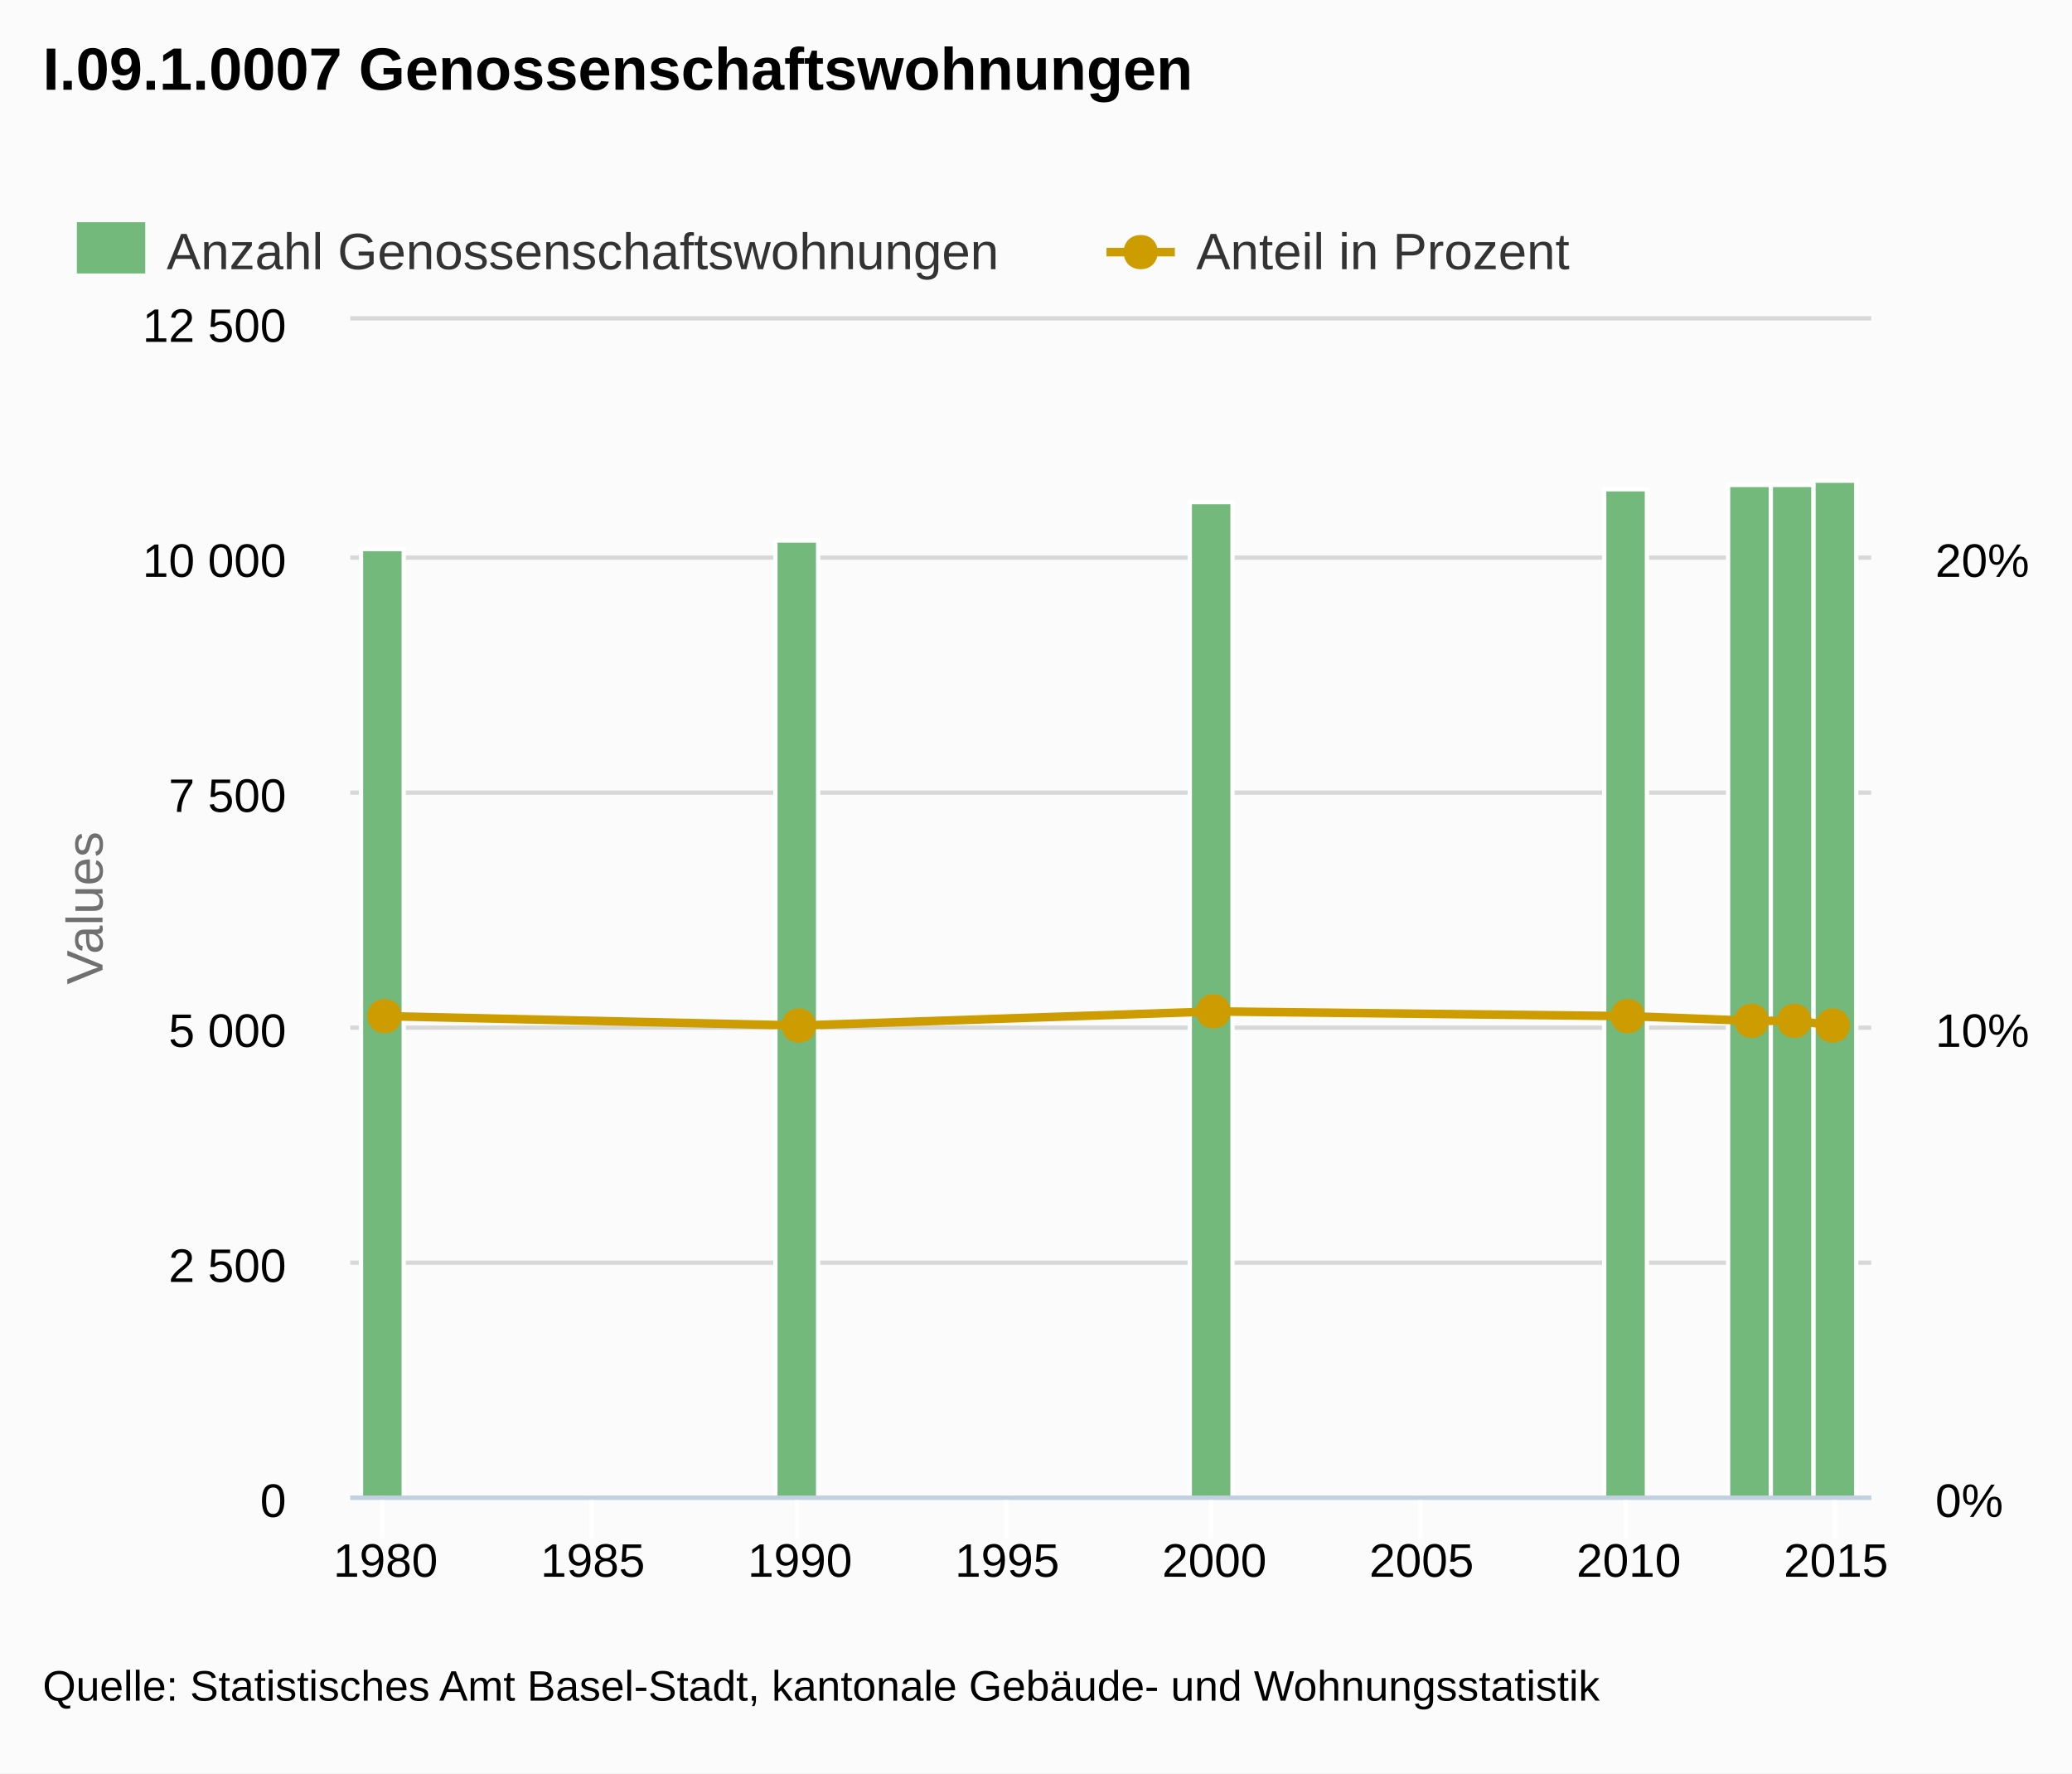
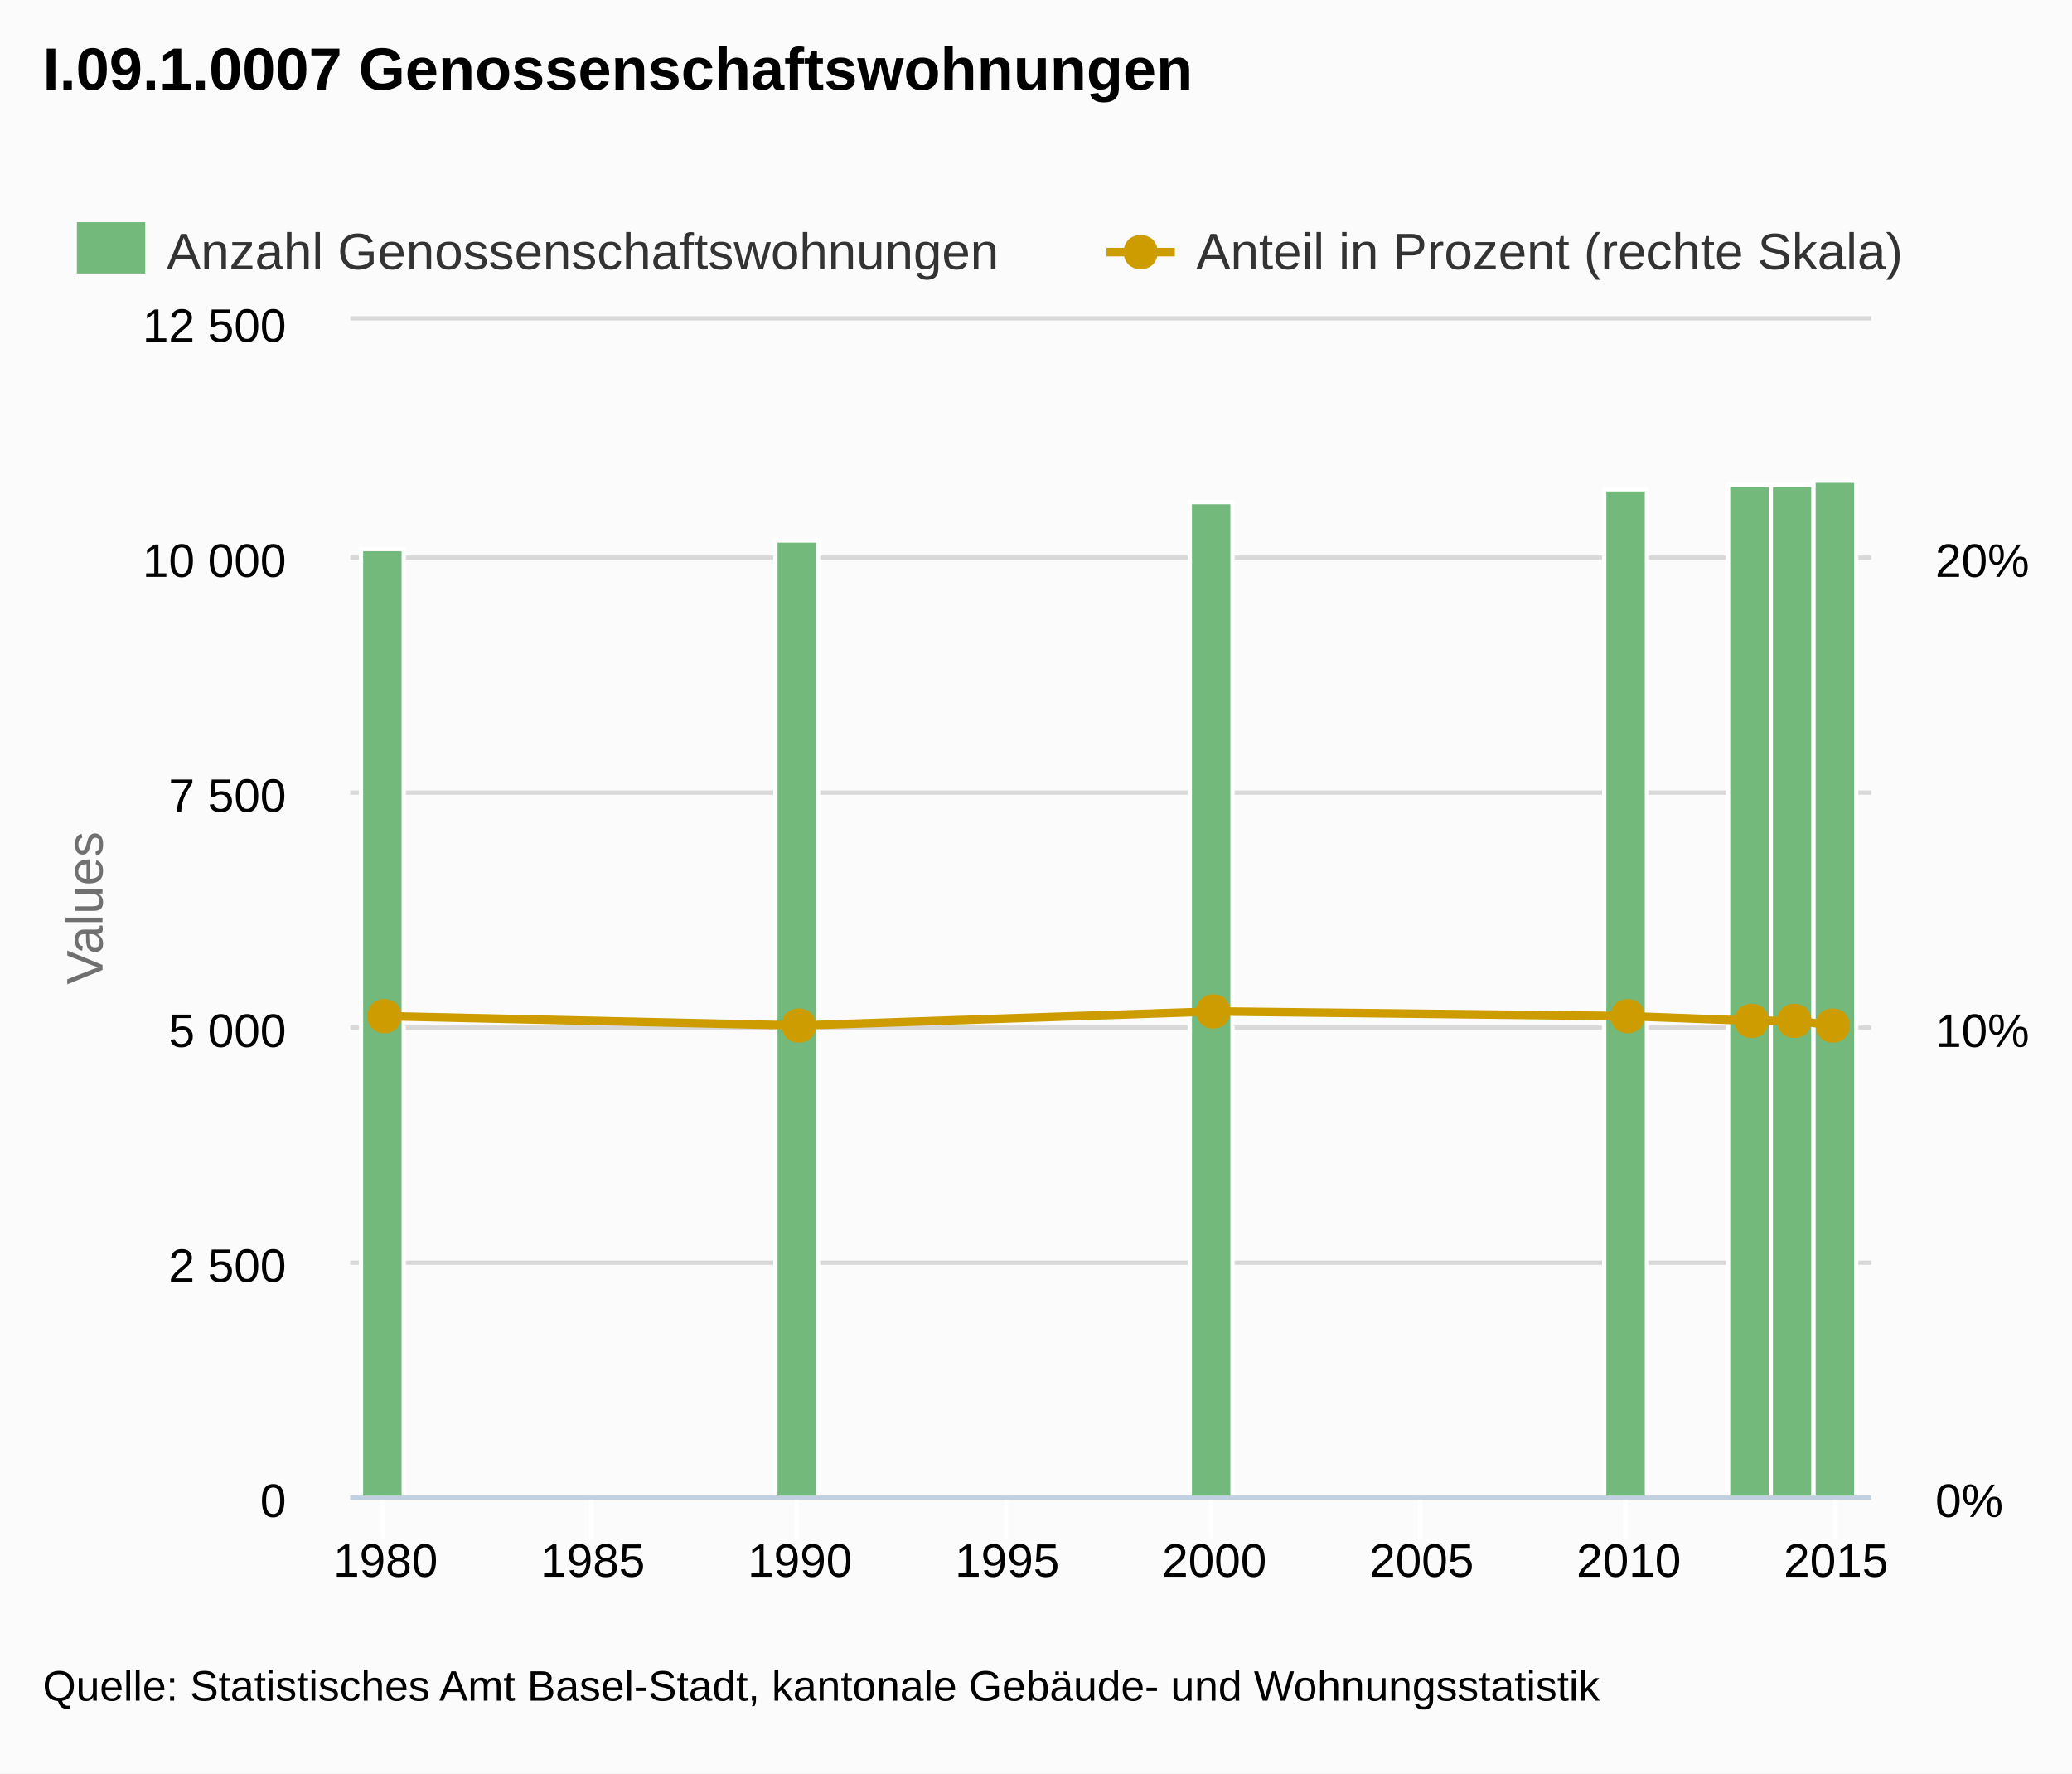
<svg xmlns="http://www.w3.org/2000/svg" version="1.1" style="font-family:arial;font-size:12px;" viewBox="0 0 485 415">
  <defs>
    <clipPath id="highcharts-5">
      <rect x="0" y="0" width="356" height="275" />
    </clipPath>
  </defs>
  <rect x="0" y="0" width="485" height="415" fill="#fbfbfb" class=" highcharts-background" />
  <g class="highcharts-grid" />
  <g class="highcharts-grid">
    <path fill="none" d="M 82 350.5 L 438 350.5" stroke="#D8D8D8" stroke-width="1" opacity="1" />
    <path fill="none" d="M 82 295.5 L 438 295.5" stroke="#D8D8D8" stroke-width="1" opacity="1" />
    <path fill="none" d="M 82 240.5 L 438 240.5" stroke="#D8D8D8" stroke-width="1" opacity="1" />
    <path fill="none" d="M 82 185.5 L 438 185.5" stroke="#D8D8D8" stroke-width="1" opacity="1" />
    <path fill="none" d="M 82 130.5 L 438 130.5" stroke="#D8D8D8" stroke-width="1" opacity="1" />
    <path fill="none" d="M 82 74.5 L 438 74.5" stroke="#D8D8D8" stroke-width="1" opacity="1" />
  </g>
  <g class="highcharts-grid" />
  <g class="highcharts-axis">
    <path fill="none" d="M 89.5 350 L 89.5 360" stroke="#FFFFFF" stroke-width="1" opacity="1" />
    <path fill="none" d="M 138.5 350 L 138.5 360" stroke="#FFFFFF" stroke-width="1" opacity="1" />
    <path fill="none" d="M 186.5 350 L 186.5 360" stroke="#FFFFFF" stroke-width="1" opacity="1" />
    <path fill="none" d="M 235.5 350 L 235.5 360" stroke="#FFFFFF" stroke-width="1" opacity="1" />
    <path fill="none" d="M 283.5 350 L 283.5 360" stroke="#FFFFFF" stroke-width="1" opacity="1" />
    <path fill="none" d="M 332.5 350 L 332.5 360" stroke="#FFFFFF" stroke-width="1" opacity="1" />
    <path fill="none" d="M 380.5 350 L 380.5 360" stroke="#FFFFFF" stroke-width="1" opacity="1" />
    <path fill="none" d="M 429.5 350 L 429.5 360" stroke="#FFFFFF" stroke-width="1" opacity="1" />
    <path fill="none" d="M 82 350.5 L 438 350.5" stroke="#C0D0E0" stroke-width="1" />
  </g>
  <g class="highcharts-axis">
    <text x="24" text-anchor="middle" transform="translate(0,0) rotate(270 24 212.5)" class=" highcharts-yaxis-title" style="color:#707070;fill:#707070;" y="212.5">Values</text>
  </g>
  <g class="highcharts-axis" />
  <g class="highcharts-series-group">
    <g class="highcharts-series highcharts-series-0" transform="translate(82,75) scale(1 1)" clip-path="url(#highcharts-5)">
      <rect x="2.5" y="53.5" width="10" height="222" stroke="#FFFFFF" stroke-width="1" fill="#73b97c" rx="0" ry="0" />
      <rect x="99.5" y="51.5" width="10" height="224" stroke="#FFFFFF" stroke-width="1" fill="#73b97c" rx="0" ry="0" />
      <rect x="196.5" y="42.5" width="10" height="233" stroke="#FFFFFF" stroke-width="1" fill="#73b97c" rx="0" ry="0" />
      <rect x="293.5" y="39.5" width="10" height="236" stroke="#FFFFFF" stroke-width="1" fill="#73b97c" rx="0" ry="0" />
      <rect x="322.5" y="38.5" width="10" height="237" stroke="#FFFFFF" stroke-width="1" fill="#73b97c" rx="0" ry="0" />
      <rect x="332.5" y="38.5" width="10" height="237" stroke="#FFFFFF" stroke-width="1" fill="#73b97c" rx="0" ry="0" />
      <rect x="342.5" y="37.5" width="10" height="238" stroke="#FFFFFF" stroke-width="1" fill="#73b97c" rx="0" ry="0" />
    </g>
    <g class="highcharts-markers highcharts-series-0" transform="translate(82,75) scale(1 1)" clip-path="none" />
    <g class="highcharts-series highcharts-series-1" transform="translate(82,75) scale(1 1)" clip-path="url(#highcharts-5)">
      <path fill="none" d="M 8.245 162.8 L 105.248 165 L 202.251 161.7 L 299.253 162.8 L 328.354 163.9 L 338.054 163.9 L 347.755 165" stroke="#cd9c00" stroke-width="2" stroke-linejoin="round" stroke-linecap="round" />
    </g>
    <g class="highcharts-markers highcharts-series-1" transform="translate(82,75) scale(1 1)" clip-path="none">
      <path fill="#cd9c00" d="M 347 161 C 352.328 161 352.328 169 347 169 C 341.672 169 341.672 161 347 161 Z" />
      <path fill="#cd9c00" d="M 338 159.9 C 343.328 159.9 343.328 167.9 338 167.9 C 332.672 167.9 332.672 159.9 338 159.9 Z" />
      <path fill="#cd9c00" d="M 328 159.9 C 333.328 159.9 333.328 167.9 328 167.9 C 322.672 167.9 322.672 159.9 328 159.9 Z" />
      <path fill="#cd9c00" d="M 299 158.8 C 304.328 158.8 304.328 166.8 299 166.8 C 293.672 166.8 293.672 158.8 299 158.8 Z" />
      <path fill="#cd9c00" d="M 202 157.7 C 207.328 157.7 207.328 165.7 202 165.7 C 196.672 165.7 196.672 157.7 202 157.7 Z" />
      <path fill="#cd9c00" d="M 105 161 C 110.328 161 110.328 169 105 169 C 99.672 169 99.672 161 105 161 Z" />
      <path fill="#cd9c00" d="M 8 158.8 C 13.328 158.8 13.328 166.8 8 166.8 C 2.672 166.8 2.672 158.8 8 158.8 Z" />
    </g>
  </g>
  <text x="10" text-anchor="start" class="highcharts-title" style="color:#000000;font-size:14px;font-weight:bold;fill:#000000;width:421px;" y="21">
    <tspan>I.09.1.0007 Genossenschaftswohnungen</tspan>
  </text>
  <g class="highcharts-legend" transform="translate(10,45)">
    <g>
      <g>
        <g class="highcharts-legend-item" transform="translate(8,3)">
          <text x="21" style="color:#333333;font-size:12px;font-weight:normal;cursor:pointer;fill:#333333;" text-anchor="start" y="15">
            <tspan>Anzahl Genossenschaftswohnungen</tspan>
          </text>
          <rect x="0" y="4" width="16" height="12" fill="#73b97c" />
        </g>
        <g class="highcharts-legend-item" transform="translate(249,3)">
          <path fill="none" d="M 0 11 L 16 11" stroke="#cd9c00" stroke-width="2" />
          <path fill="#cd9c00" d="M 8 7 C 13.328 7 13.328 15 8 15 C 2.672 15 2.672 7 8 7 Z" />
          <text x="21" y="15" style="color:#333333;font-size:12px;font-weight:normal;cursor:pointer;fill:#333333;" text-anchor="start">
-             <tspan>Anteil in Prozent</tspan>
+             <tspan>Anteil in Prozent (rechte Skala)</tspan>
          </text>
        </g>
      </g>
    </g>
  </g>
  <g class="highcharts-axis-labels highcharts-xaxis-labels">
    <text x="90.245" style="color:#000000;cursor:default;font-size:11px;fill:#000000;" text-anchor="middle" transform="translate(0,0)" y="369" opacity="1">1980</text>
    <text x="138.747" style="color:#000000;cursor:default;font-size:11px;fill:#000000;" text-anchor="middle" transform="translate(0,0)" y="369" opacity="1">1985</text>
    <text x="187.248" style="color:#000000;cursor:default;font-size:11px;fill:#000000;" text-anchor="middle" transform="translate(0,0)" y="369" opacity="1">1990</text>
    <text x="235.749" style="color:#000000;cursor:default;font-size:11px;fill:#000000;" text-anchor="middle" transform="translate(0,0)" y="369" opacity="1">1995</text>
    <text x="284.251" style="color:#000000;cursor:default;font-size:11px;fill:#000000;" text-anchor="middle" transform="translate(0,0)" y="369" opacity="1">2000</text>
    <text x="332.752" style="color:#000000;cursor:default;font-size:11px;fill:#000000;" text-anchor="middle" transform="translate(0,0)" y="369" opacity="1">2005</text>
    <text x="381.253" style="color:#000000;cursor:default;font-size:11px;fill:#000000;" text-anchor="middle" transform="translate(0,0)" y="369" opacity="1">2010</text>
    <text x="429.755" style="color:#000000;cursor:default;font-size:11px;fill:#000000;" text-anchor="middle" transform="translate(0,0)" y="369" opacity="1">2015</text>
  </g>
  <g class="highcharts-axis-labels highcharts-yaxis-labels">
    <text x="67" style="color:#000000;cursor:default;font-size:11px;fill:#000000;width:150px;text-overflow:clip;" text-anchor="end" transform="translate(0,0)" y="355" opacity="1">
      <tspan>0</tspan>
    </text>
    <text x="67" style="color:#000000;cursor:default;font-size:11px;fill:#000000;width:150px;text-overflow:clip;" text-anchor="end" transform="translate(0,0)" y="300" opacity="1">
      <tspan>2 500</tspan>
    </text>
    <text x="67" style="color:#000000;cursor:default;font-size:11px;fill:#000000;width:150px;text-overflow:clip;" text-anchor="end" transform="translate(0,0)" y="245" opacity="1">
      <tspan>5 000</tspan>
    </text>
    <text x="67" style="color:#000000;cursor:default;font-size:11px;fill:#000000;width:150px;text-overflow:clip;" text-anchor="end" transform="translate(0,0)" y="190" opacity="1">
      <tspan>7 500</tspan>
    </text>
    <text x="67" style="color:#000000;cursor:default;font-size:11px;fill:#000000;width:150px;text-overflow:clip;" text-anchor="end" transform="translate(0,0)" y="135" opacity="1">
      <tspan>10 000</tspan>
    </text>
    <text x="67" style="color:#000000;cursor:default;font-size:11px;fill:#000000;width:150px;text-overflow:clip;" text-anchor="end" transform="translate(0,0)" y="80" opacity="1">
      <tspan>12 500</tspan>
    </text>
  </g>
  <g class="highcharts-axis-labels highcharts-yaxis-labels">
    <text x="453" style="color:#000000;cursor:default;font-size:11px;fill:#000000;width:150px;text-overflow:clip;" text-anchor="start" transform="translate(0,0)" y="355" opacity="1">
      <tspan>0%</tspan>
    </text>
    <text x="0" style="color:#000000;cursor:default;font-size:11px;fill:#000000;width:150px;text-overflow:clip;" text-anchor="start" transform="translate(0,0)" y="-9999">
      <tspan>5%</tspan>
    </text>
    <text x="453" style="color:#000000;cursor:default;font-size:11px;fill:#000000;width:150px;text-overflow:clip;" text-anchor="start" transform="translate(0,0)" y="245" opacity="1">
      <tspan>10%</tspan>
    </text>
    <text x="0" style="color:#000000;cursor:default;font-size:11px;fill:#000000;width:150px;text-overflow:clip;" text-anchor="start" transform="translate(0,0)" y="-9999">
      <tspan>15%</tspan>
    </text>
    <text x="453" style="color:#000000;cursor:default;font-size:11px;fill:#000000;width:150px;text-overflow:clip;" text-anchor="start" transform="translate(0,0)" y="135" opacity="1">
      <tspan>20%</tspan>
    </text>
    <text x="0" style="color:#000000;cursor:default;font-size:11px;fill:#000000;width:150px;text-overflow:clip;" text-anchor="start" transform="translate(0,0)" y="-9999">
      <tspan>25%</tspan>
    </text>
  </g>
  <g class="highcharts-tooltip" style="cursor:default;padding:0;pointer-events:none;white-space:nowrap;" transform="translate(0,-9000000000)">
    <path fill="none" d="M 3.5 0.5 L 13.5 0.5 C 16.5 0.5 16.5 0.5 16.5 3.5 L 16.5 13.5 C 16.5 16.5 16.5 16.5 13.5 16.5 L 3.5 16.5 C 0.5 16.5 0.5 16.5 0.5 13.5 L 0.5 3.5 C 0.5 0.5 0.5 0.5 3.5 0.5" stroke="black" stroke-opacity="0.05" stroke-width="5" transform="translate(1, 1)" />
    <path fill="none" d="M 3.5 0.5 L 13.5 0.5 C 16.5 0.5 16.5 0.5 16.5 3.5 L 16.5 13.5 C 16.5 16.5 16.5 16.5 13.5 16.5 L 3.5 16.5 C 0.5 16.5 0.5 16.5 0.5 13.5 L 0.5 3.5 C 0.5 0.5 0.5 0.5 3.5 0.5" stroke="black" stroke-opacity="0.1" stroke-width="3" transform="translate(1, 1)" />
    <path fill="none" d="M 3.5 0.5 L 13.5 0.5 C 16.5 0.5 16.5 0.5 16.5 3.5 L 16.5 13.5 C 16.5 16.5 16.5 16.5 13.5 16.5 L 3.5 16.5 C 0.5 16.5 0.5 16.5 0.5 13.5 L 0.5 3.5 C 0.5 0.5 0.5 0.5 3.5 0.5" stroke="black" stroke-opacity="0.15" stroke-width="1" transform="translate(1, 1)" />
    <path fill="rgb(249, 249, 249)" fill-opacity=" .85" d="M 3.5 0.5 L 13.5 0.5 C 16.5 0.5 16.5 0.5 16.5 3.5 L 16.5 13.5 C 16.5 16.5 16.5 16.5 13.5 16.5 L 3.5 16.5 C 0.5 16.5 0.5 16.5 0.5 13.5 L 0.5 3.5 C 0.5 0.5 0.5 0.5 3.5 0.5" />
    <text x="8" style="font-size:12px;color:#333333;fill:#333333;" y="20" />
  </g>
  <text x="10" text-anchor="start" style="cursor:default;color:#000000;font-size:10px;fill:#000000;" y="398">
    <tspan>Quelle: Statistisches Amt Basel-Stadt, kantonale Gebäude- und Wohnungsstatistik</tspan>
  </text>
</svg>
